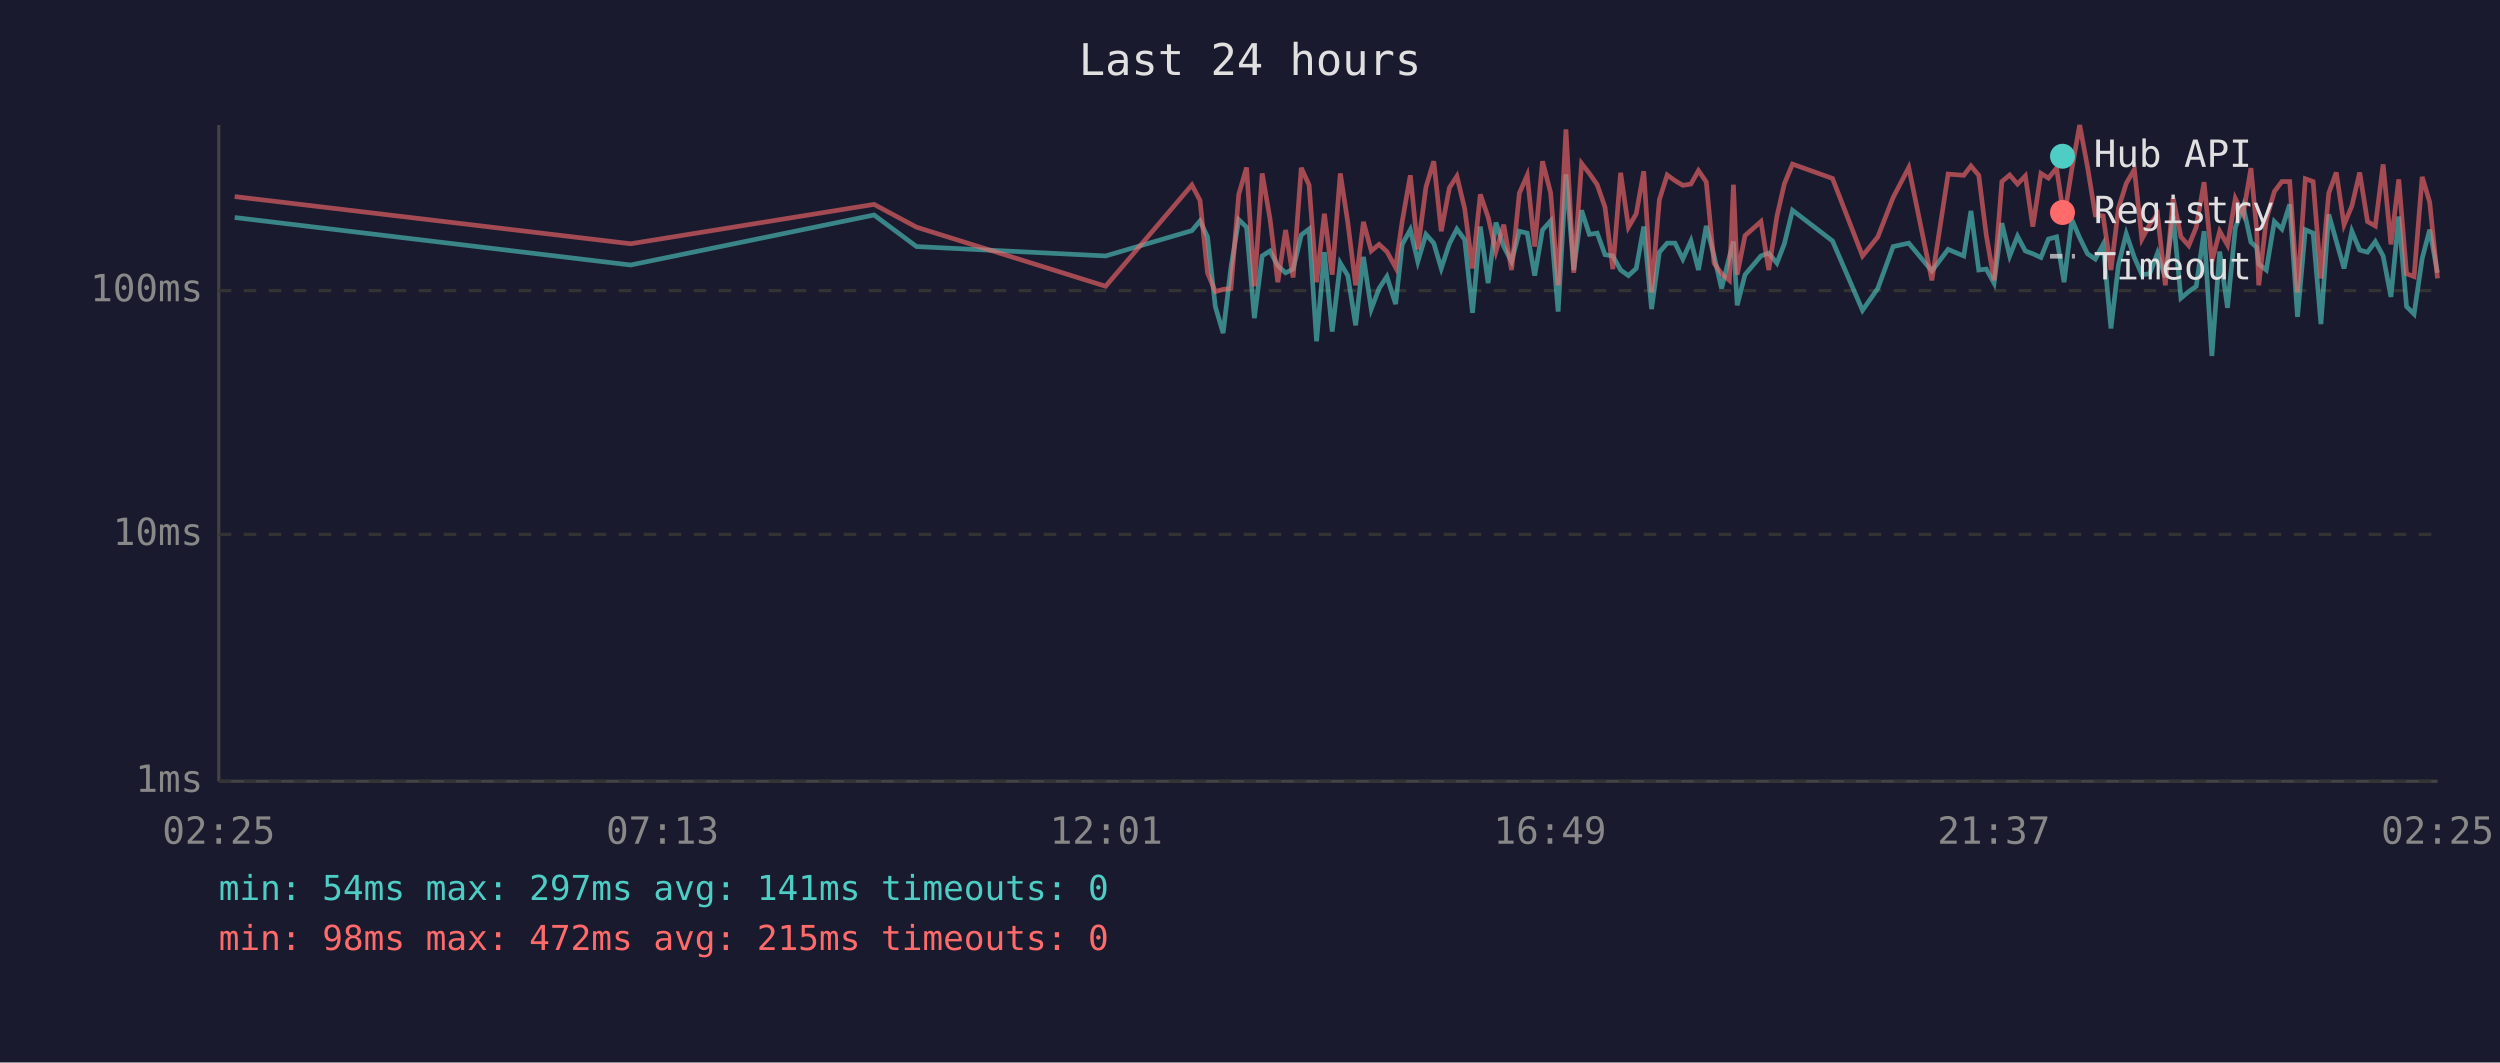
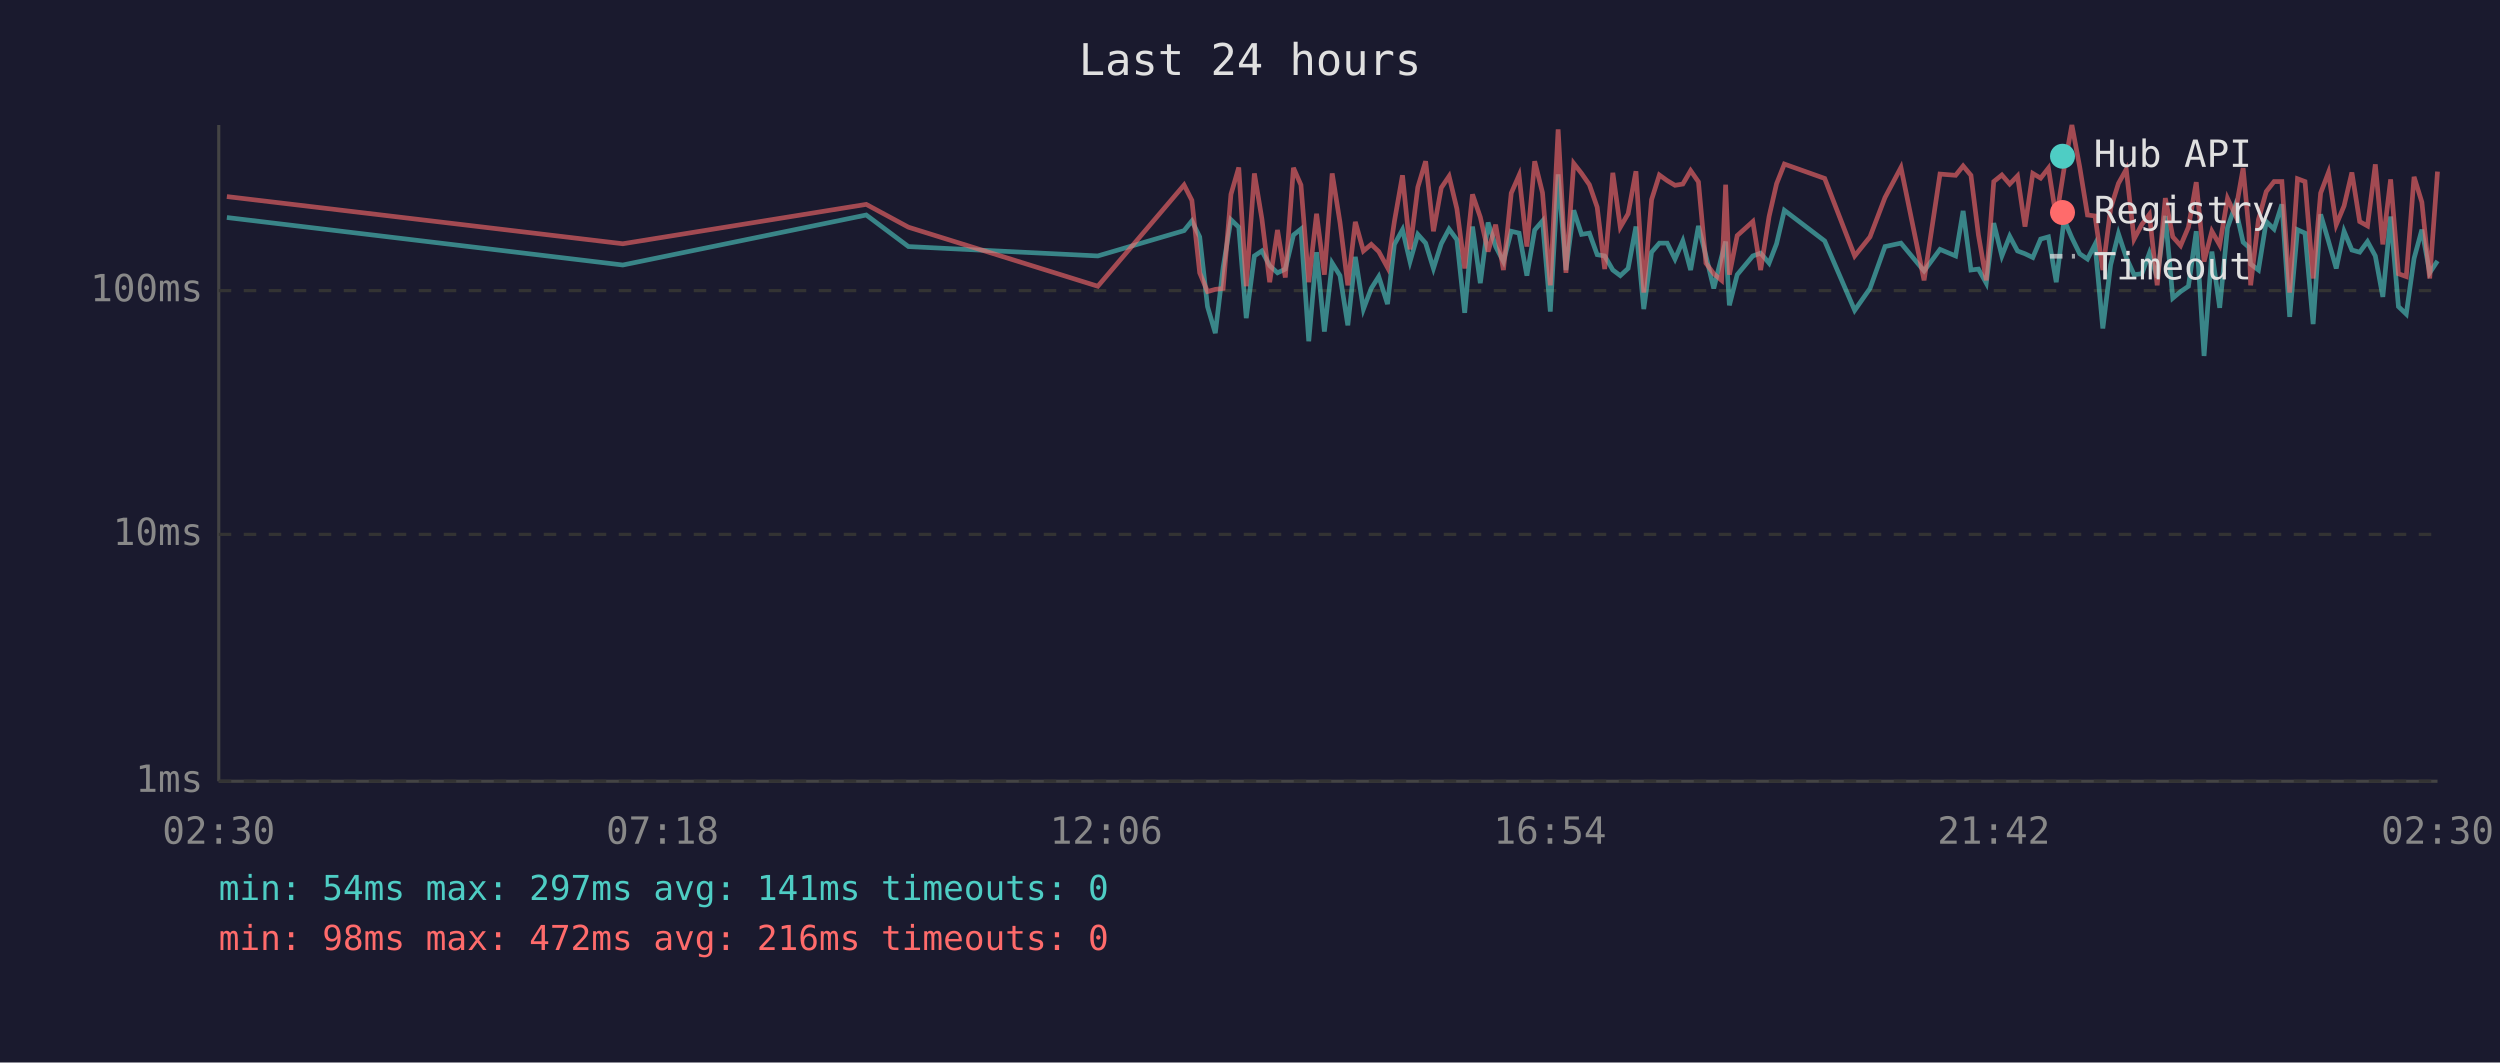
<svg xmlns="http://www.w3.org/2000/svg" viewBox="0 0 800 340" font-family="monospace" font-size="12">
  <rect width="800" height="340" fill="#1a1a2e" />
  <text x="400" y="24" fill="#e0e0e0" font-size="14" text-anchor="middle">Last 24 hours</text>
  <line x1="70" y1="40" x2="70" y2="250" stroke="#444" stroke-width="1" />
  <line x1="70" y1="250" x2="780" y2="250" stroke="#444" stroke-width="1" />
  <line x1="70" y1="250" x2="780" y2="250" stroke="#333" stroke-width="1" stroke-dasharray="4" />
  <text x="65" y="250" fill="#888" text-anchor="end" dominant-baseline="middle">1ms</text>
  <line x1="70" y1="171" x2="780" y2="171" stroke="#333" stroke-width="1" stroke-dasharray="4" />
  <text x="65" y="171" fill="#888" text-anchor="end" dominant-baseline="middle">10ms</text>
  <line x1="70" y1="93" x2="780" y2="93" stroke="#333" stroke-width="1" stroke-dasharray="4" />
  <text x="65" y="93" fill="#888" text-anchor="end" dominant-baseline="middle">100ms</text>
-   <text x="70" y="270" fill="#888" text-anchor="middle">02:25</text>
-   <text x="212" y="270" fill="#888" text-anchor="middle">07:13</text>
-   <text x="354" y="270" fill="#888" text-anchor="middle">12:01</text>
-   <text x="496" y="270" fill="#888" text-anchor="middle">16:49</text>
-   <text x="638" y="270" fill="#888" text-anchor="middle">21:37</text>
-   <text x="780" y="270" fill="#888" text-anchor="middle">02:25</text>
-   <polyline points="75.1,69.6 201.8,84.8 279.7,68.8 293.3,78.9 353.8,81.9 381.4,73.8 384.0,70.7 386.4,75.8 388.9,98.1 391.4,106.6 393.9,85.6 396.4,70.3 398.9,72.7 401.4,101.8 403.9,81.9 406.4,80.3 408.9,85.0 411.4,87.3 413.8,86.1 416.4,75.2 418.9,73.3 421.3,109.2 423.8,80.7 426.3,106.1 428.9,84.2 431.3,88.2 433.8,104.1 436.3,82.2 438.8,98.9 441.3,92.3 443.8,88.5 446.6,97.3 448.7,78.2 451.3,73.5 453.7,83.7 456.3,75.0 458.8,77.8 461.2,85.9 463.8,78.0 466.2,73.3 468.7,76.7 471.2,100.1 473.7,72.5 476.2,90.6 478.7,71.2 481.2,78.9 483.7,83.7 486.2,74.0 488.7,74.6 491.1,88.2 493.6,73.6 496.2,70.7 498.6,99.7 501.1,55.8 503.6,86.4 506.1,67.3 508.6,75.0 511.1,74.6 513.6,81.5 516.1,81.9 518.6,86.4 521.1,88.2 523.6,85.9 526.0,72.5 528.5,98.9 531.0,80.7 533.5,77.8 536.0,77.8 538.5,82.9 541.1,77.1 543.5,86.4 546.0,72.3 548.5,81.9 550.9,92.3 553.4,82.2 554.7,77.3 555.9,97.7 558.4,87.9 563.5,81.9 566.0,81.0 568.6,84.2 571.0,78.0 573.6,67.3 586.4,77.1 596.0,99.3 600.9,92.3 605.8,78.9 610.8,77.8 618.2,86.7 623.4,79.8 628.4,81.9 630.7,67.5 633.2,86.4 635.6,86.1 638.1,90.6 640.6,71.4 643.1,81.9 645.6,75.6 648.1,80.3 650.5,81.2 653.1,82.4 655.5,76.5 658.1,75.8 660.5,90.3 663.0,70.3 665.5,76.1 668.0,81.2 670.5,82.9 673.0,78.2 675.5,105.1 677.9,84.8 680.4,74.8 683.0,82.4 685.4,87.9 687.9,87.6 690.4,81.0 692.9,88.8 695.4,69.1 697.9,95.4 700.4,93.3 702.8,91.6 705.3,74.0 707.8,113.9 710.3,80.5 712.8,98.5 715.3,72.9 717.8,66.0 720.3,77.5 722.1,79.1 722.8,84.5 725.2,86.4 727.8,70.9 730.2,73.3 732.7,65.4 735.2,101.4 737.7,73.5 740.2,74.6 742.7,103.7 745.2,68.6 747.6,77.1 750.1,85.9 752.6,74.0 755.1,80.0 757.6,80.7 760.1,77.3 762.6,81.9 765.1,95.0 767.6,69.3 770.1,98.1 772.5,100.5 775.1,82.7 777.5,73.5 780.0,87.3" fill="none" stroke="#4ecdc4" stroke-width="1.5" opacity="0.6" />
-   <polyline points="75.1,62.9 201.8,78.0 279.7,65.4 293.3,72.7 353.8,91.6 381.4,59.2 384.0,64.1 386.4,87.3 388.9,93.3 391.4,92.6 393.9,92.3 396.4,62.2 398.9,53.6 401.4,91.6 403.9,55.5 406.4,70.0 408.9,90.3 411.4,73.6 413.8,88.8 416.4,53.7 418.9,59.2 421.3,90.3 423.8,68.4 426.3,87.9 428.9,55.5 431.3,71.2 433.8,91.3 436.3,71.0 438.8,80.3 441.3,78.2 443.8,80.5 446.6,85.6 448.7,70.9 451.3,56.1 453.7,79.8 456.3,59.9 458.8,51.6 461.2,74.0 463.8,60.1 466.2,56.4 468.7,66.8 471.2,85.9 473.7,62.2 476.2,69.5 478.7,80.5 481.2,71.9 483.7,86.4 486.2,61.8 488.7,56.1 491.1,78.9 493.6,51.6 496.2,61.7 498.6,91.3 501.1,41.4 503.6,87.3 506.1,52.3 508.6,55.5 511.1,59.1 513.6,66.3 516.1,86.1 518.6,55.3 521.1,72.7 523.6,68.4 526.0,54.8 528.5,93.6 531.0,63.9 533.5,56.0 536.0,57.8 538.5,59.3 541.1,58.9 543.5,54.6 546.0,58.2 548.5,84.2 550.9,87.6 553.4,89.7 554.7,59.1 555.9,87.9 558.4,75.4 563.5,70.9 566.0,86.4 568.6,69.3 571.0,58.8 573.6,52.5 586.4,57.1 596.0,81.9 600.9,75.8 605.8,63.2 610.8,53.6 618.2,89.7 623.4,55.7 628.4,56.1 630.7,53.1 633.2,56.1 635.6,75.2 638.1,89.7 640.6,58.1 643.1,56.0 645.6,58.9 648.1,56.3 650.5,72.5 653.1,55.5 655.5,57.0 658.1,53.8 660.5,69.8 663.0,54.0 665.5,40.0 668.0,53.4 670.5,68.8 673.0,69.1 675.5,86.4 677.9,66.7 680.4,58.7 683.0,54.2 685.4,76.5 687.9,71.8 690.4,68.6 692.9,91.3 695.4,63.4 697.9,75.8 700.4,78.6 702.8,72.7 705.3,58.3 707.8,83.7 710.3,74.0 712.8,78.4 715.3,63.5 717.8,68.6 720.3,53.8 722.1,73.1 722.8,91.3 725.2,70.3 727.8,61.3 730.2,58.1 732.7,58.1 735.2,93.6 737.7,57.2 740.2,58.1 742.7,89.1 745.2,61.8 747.6,55.2 750.1,71.9 752.6,65.9 755.1,55.2 757.6,70.9 760.1,72.3 762.6,52.6 765.1,78.2 767.6,57.4 770.1,87.6 772.5,88.5 775.1,56.6 777.5,64.7 780.0,89.1" fill="none" stroke="#ff6b6b" stroke-width="1.5" opacity="0.6" />
+   <text x="70" y="270" fill="#888" text-anchor="middle">02:30</text>
+   <text x="212" y="270" fill="#888" text-anchor="middle">07:18</text>
+   <text x="354" y="270" fill="#888" text-anchor="middle">12:06</text>
+   <text x="496" y="270" fill="#888" text-anchor="middle">16:54</text>
+   <text x="638" y="270" fill="#888" text-anchor="middle">21:42</text>
+   <text x="780" y="270" fill="#888" text-anchor="middle">02:30</text>
+   <polyline points="72.6,69.6 199.3,84.8 277.2,68.8 290.7,78.9 351.3,81.9 378.9,73.8 381.4,70.7 383.9,75.8 386.4,98.1 388.9,106.6 391.4,85.6 393.9,70.3 396.4,72.7 398.8,101.8 401.4,81.9 403.8,80.3 406.3,85.0 408.8,87.3 411.3,86.1 413.9,75.2 416.3,73.3 418.8,109.2 421.3,80.7 423.8,106.1 426.3,84.2 428.8,88.2 431.3,104.1 433.7,82.2 436.3,98.9 438.8,92.3 441.2,88.5 444.0,97.3 446.2,78.2 448.8,73.5 451.2,83.7 453.7,75.0 456.2,77.8 458.7,85.9 461.2,78.0 463.7,73.3 466.2,76.7 468.7,100.1 471.2,72.5 473.7,90.6 476.2,71.2 478.6,78.9 481.1,83.7 483.6,74.0 486.1,74.6 488.6,88.2 491.1,73.6 493.6,70.7 496.1,99.7 498.6,55.8 501.1,86.4 503.6,67.3 506.1,75.0 508.6,74.6 511.1,81.5 513.5,81.9 516.1,86.4 518.5,88.2 521.0,85.9 523.5,72.5 526.0,98.9 528.5,80.7 531.0,77.8 533.5,77.8 536.0,82.9 538.5,77.1 541.0,86.4 543.5,72.3 545.9,81.9 548.4,92.3 550.9,82.2 552.2,77.3 553.4,97.7 555.9,87.9 560.9,81.9 563.4,81.0 566.1,84.2 568.5,78.0 571.0,67.3 583.9,77.1 593.5,99.3 598.4,92.3 603.2,78.9 608.3,77.8 615.7,86.7 620.8,79.8 625.8,81.9 628.2,67.5 630.7,86.4 633.1,86.1 635.6,90.6 638.0,71.4 640.6,81.9 643.1,75.6 645.6,80.3 648.0,81.2 650.5,82.4 653.0,76.5 655.5,75.8 658.0,90.3 660.5,70.3 663.0,76.1 665.5,81.2 668.0,82.9 670.4,78.2 672.9,105.1 675.4,84.8 677.9,74.8 680.4,82.4 682.9,87.9 685.4,87.6 687.8,81.0 690.3,88.8 692.9,69.1 695.3,95.4 697.8,93.3 700.3,91.6 702.8,74.0 705.3,113.9 707.8,80.5 710.3,98.5 712.8,72.9 715.2,66.0 717.8,77.5 719.6,79.1 720.2,84.5 722.7,86.4 725.2,70.9 727.7,73.3 730.2,65.4 732.7,101.4 735.2,73.5 737.6,74.6 740.2,103.7 742.6,68.6 745.1,77.1 747.6,85.9 750.1,74.0 752.6,80.0 755.1,80.7 757.6,77.3 760.1,81.9 762.5,95.0 765.0,69.3 767.5,98.1 770.0,100.5 772.5,82.7 775.0,73.5 777.5,87.3 780.0,83.5" fill="none" stroke="#4ecdc4" stroke-width="1.5" opacity="0.6" />
+   <polyline points="72.6,62.9 199.3,78.0 277.2,65.4 290.7,72.7 351.3,91.6 378.9,59.2 381.4,64.1 383.9,87.3 386.4,93.3 388.9,92.6 391.4,92.3 393.9,62.2 396.4,53.6 398.8,91.6 401.4,55.5 403.8,70.0 406.3,90.3 408.8,73.6 411.3,88.8 413.9,53.7 416.3,59.2 418.8,90.3 421.3,68.4 423.8,87.9 426.3,55.5 428.8,71.2 431.3,91.3 433.7,71.0 436.3,80.3 438.8,78.2 441.2,80.5 444.0,85.6 446.2,70.9 448.8,56.1 451.2,79.8 453.7,59.9 456.2,51.6 458.7,74.0 461.2,60.1 463.7,56.4 466.2,66.8 468.7,85.9 471.2,62.2 473.7,69.5 476.2,80.5 478.6,71.9 481.1,86.4 483.6,61.8 486.1,56.1 488.6,78.9 491.1,51.6 493.6,61.7 496.1,91.3 498.6,41.4 501.1,87.3 503.6,52.3 506.1,55.5 508.6,59.1 511.1,66.3 513.5,86.1 516.1,55.3 518.5,72.7 521.0,68.4 523.5,54.8 526.0,93.6 528.5,63.9 531.0,56.0 533.5,57.8 536.0,59.3 538.5,58.9 541.0,54.6 543.5,58.2 545.9,84.2 548.4,87.6 550.9,89.7 552.2,59.1 553.4,87.9 555.9,75.4 560.9,70.9 563.4,86.4 566.1,69.3 568.5,58.8 571.0,52.5 583.9,57.1 593.5,81.9 598.4,75.8 603.2,63.2 608.3,53.6 615.7,89.7 620.8,55.7 625.8,56.1 628.2,53.1 630.7,56.1 633.1,75.2 635.6,89.7 638.0,58.1 640.6,56.0 643.1,58.9 645.6,56.3 648.0,72.5 650.5,55.5 653.0,57.0 655.5,53.8 658.0,69.8 660.5,54.0 663.0,40.0 665.5,53.4 668.0,68.8 670.4,69.1 672.9,86.4 675.4,66.7 677.9,58.7 680.4,54.2 682.9,76.5 685.4,71.8 687.8,68.6 690.3,91.3 692.9,63.4 695.3,75.8 697.8,78.6 700.3,72.7 702.8,58.3 705.3,83.7 707.8,74.0 710.3,78.4 712.8,63.5 715.2,68.6 717.8,53.8 719.6,73.1 720.2,91.3 722.7,70.3 725.2,61.3 727.7,58.1 730.2,58.1 732.7,93.6 735.2,57.2 737.6,58.1 740.2,89.1 742.6,61.8 745.1,55.2 747.6,71.9 750.1,65.9 752.6,55.2 755.1,70.9 757.6,72.3 760.1,52.6 762.5,78.2 765.0,57.4 767.5,87.6 770.0,88.5 772.5,56.6 775.0,64.7 777.5,89.1 780.0,54.9" fill="none" stroke="#ff6b6b" stroke-width="1.5" opacity="0.6" />
  <circle cx="660" cy="50" r="4" fill="#4ecdc4" />
  <text x="670" y="50" fill="#e0e0e0" dominant-baseline="middle">Hub API</text>
  <circle cx="660" cy="68" r="4" fill="#ff6b6b" />
  <text x="670" y="68" fill="#e0e0e0" dominant-baseline="middle">Registry</text>
  <line x1="656" y1="82" x2="664" y2="82" stroke="#e0e0e0" stroke-width="1.5" stroke-dasharray="4,3" opacity="0.7" />
  <text x="670" y="86" fill="#e0e0e0" dominant-baseline="middle">Timeout</text>
  <text x="70" y="288" fill="#4ecdc4" font-size="11">min: 54ms  max: 297ms  avg: 141ms  timeouts: 0</text>
-   <text x="70" y="304" fill="#ff6b6b" font-size="11">min: 98ms  max: 472ms  avg: 215ms  timeouts: 0</text>
+   <text x="70" y="304" fill="#ff6b6b" font-size="11">min: 98ms  max: 472ms  avg: 216ms  timeouts: 0</text>
</svg>
